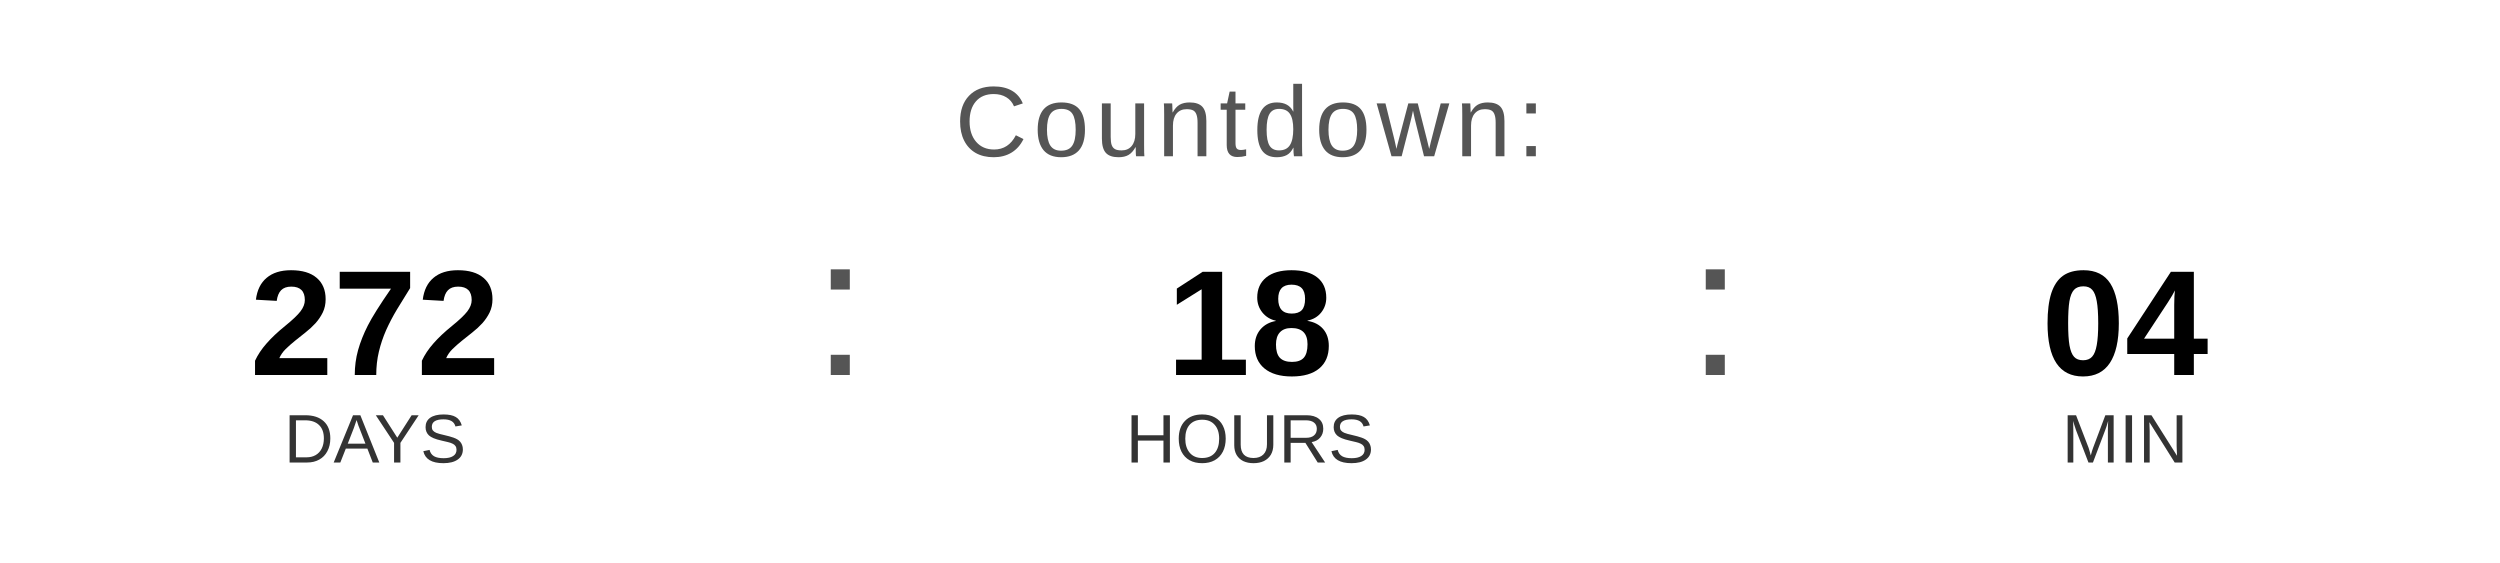
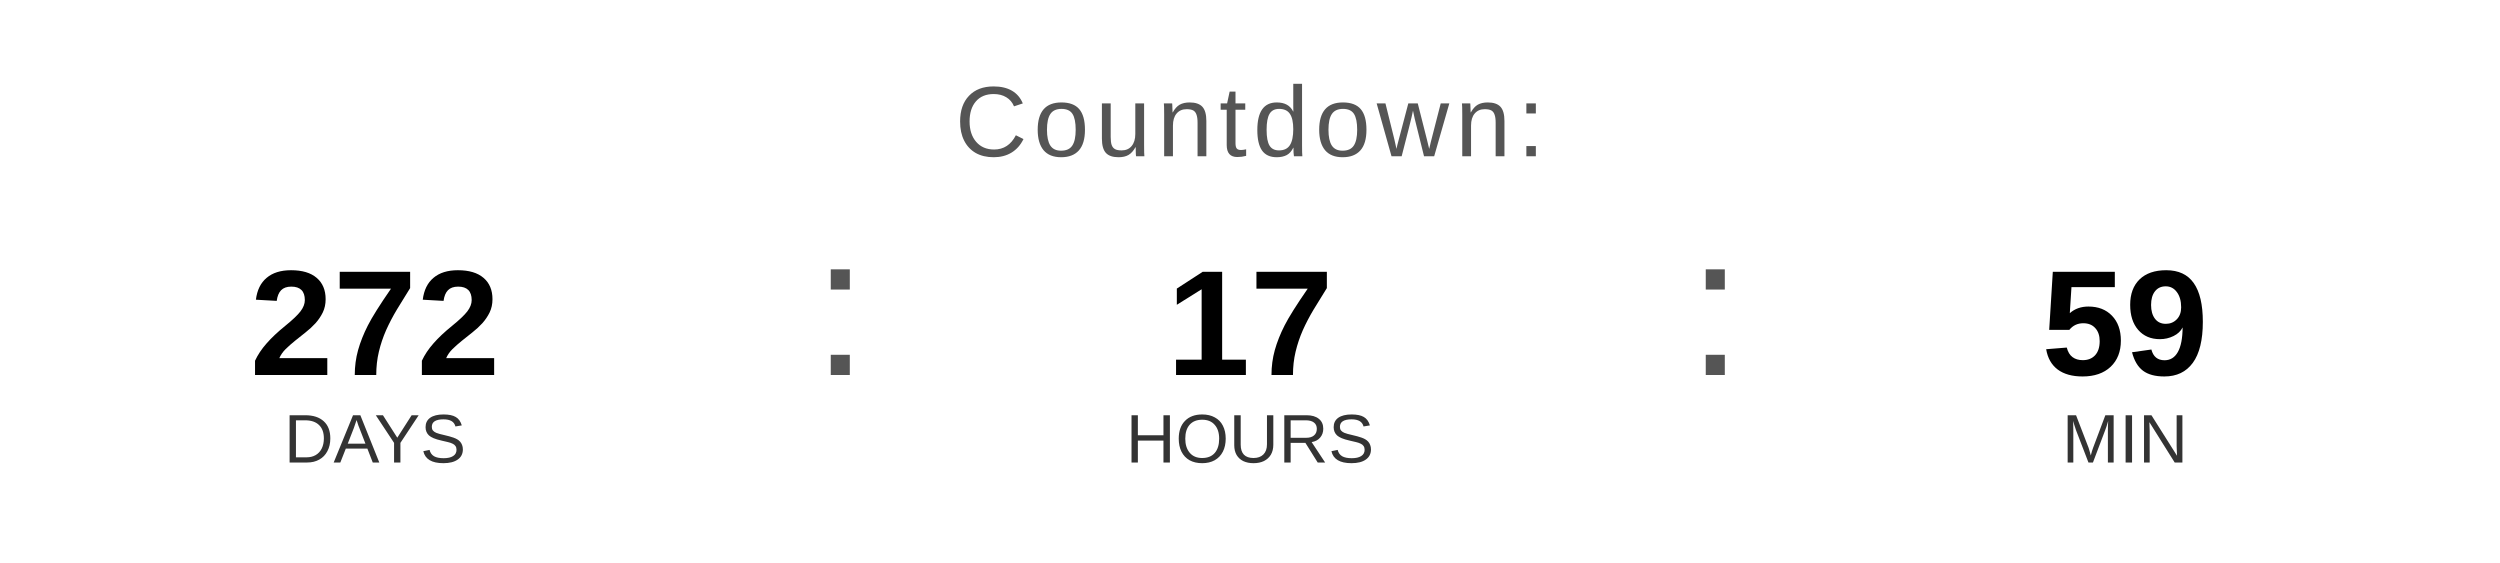
<svg xmlns="http://www.w3.org/2000/svg" width="400" height="90" viewBox="0 0 400 90">
  <text x="200" y="25" font-family="Arial, Helvetica, sans-serif" font-size="16" fill="#555555" text-anchor="middle" letter-spacing="1">
    Countdown:
  </text>
  <text x="60" y="60" font-family="Arial, Helvetica, sans-serif" font-size="24" font-weight="bold" fill="#000000" text-anchor="middle">272</text>
  <text x="60" y="74" font-family="Arial, Helvetica, sans-serif" font-size="11" fill="#333333" text-anchor="middle">DAYS</text>
  <text x="130" y="60" font-family="Arial, sans-serif" font-size="32" fill="#555555">:</text>
-   <text x="200" y="60" font-family="Arial, Helvetica, sans-serif" font-size="24" font-weight="bold" fill="#000000" text-anchor="middle">18</text>
+   <text x="200" y="60" font-family="Arial, Helvetica, sans-serif" font-size="24" font-weight="bold" fill="#000000" text-anchor="middle">17</text>
  <text x="200" y="74" font-family="Arial, Helvetica, sans-serif" font-size="11" fill="#333333" text-anchor="middle">HOURS</text>
  <text x="270" y="60" font-family="Arial, sans-serif" font-size="32" fill="#555555">:</text>
-   <text x="340" y="60" font-family="Arial, Helvetica, sans-serif" font-size="24" font-weight="bold" fill="#000000" text-anchor="middle">04</text>
+   <text x="340" y="60" font-family="Arial, Helvetica, sans-serif" font-size="24" font-weight="bold" fill="#000000" text-anchor="middle">59</text>
  <text x="340" y="74" font-family="Arial, Helvetica, sans-serif" font-size="11" fill="#333333" text-anchor="middle">MIN</text>
</svg>
